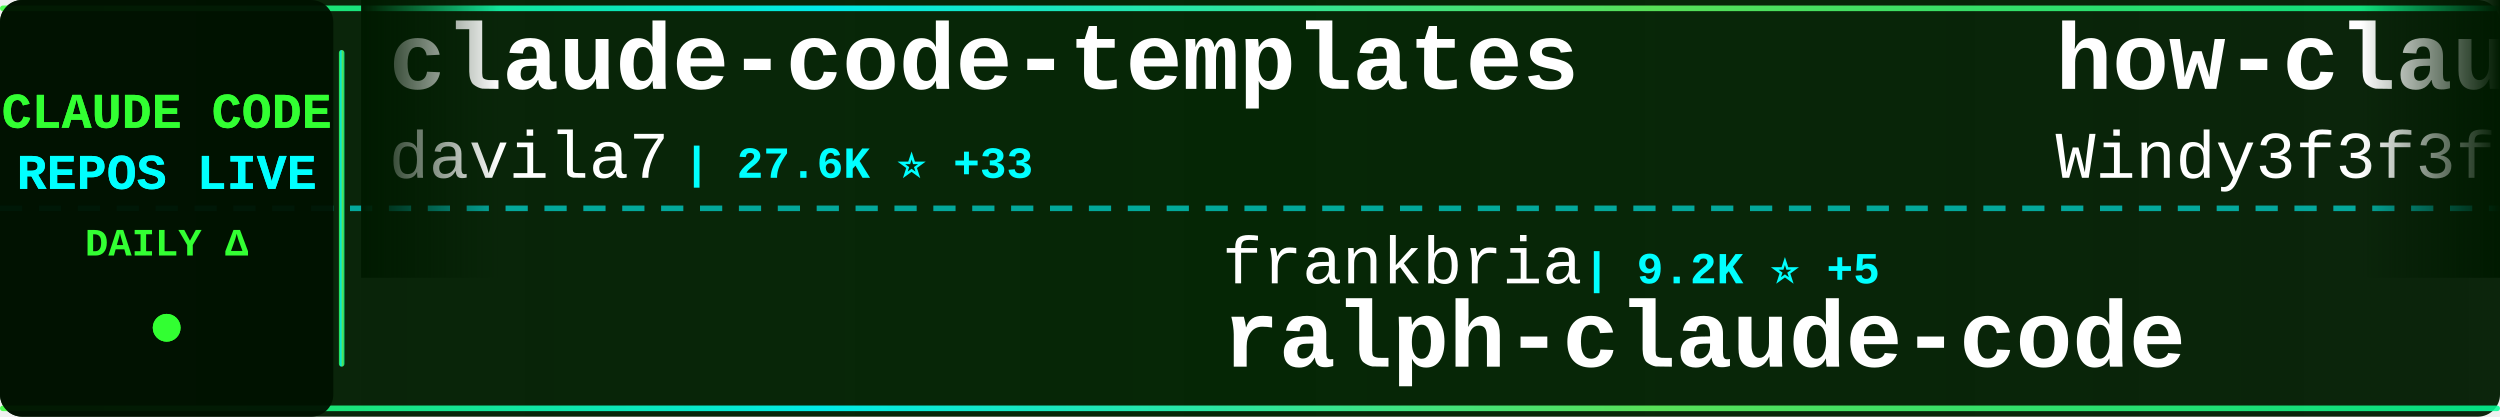
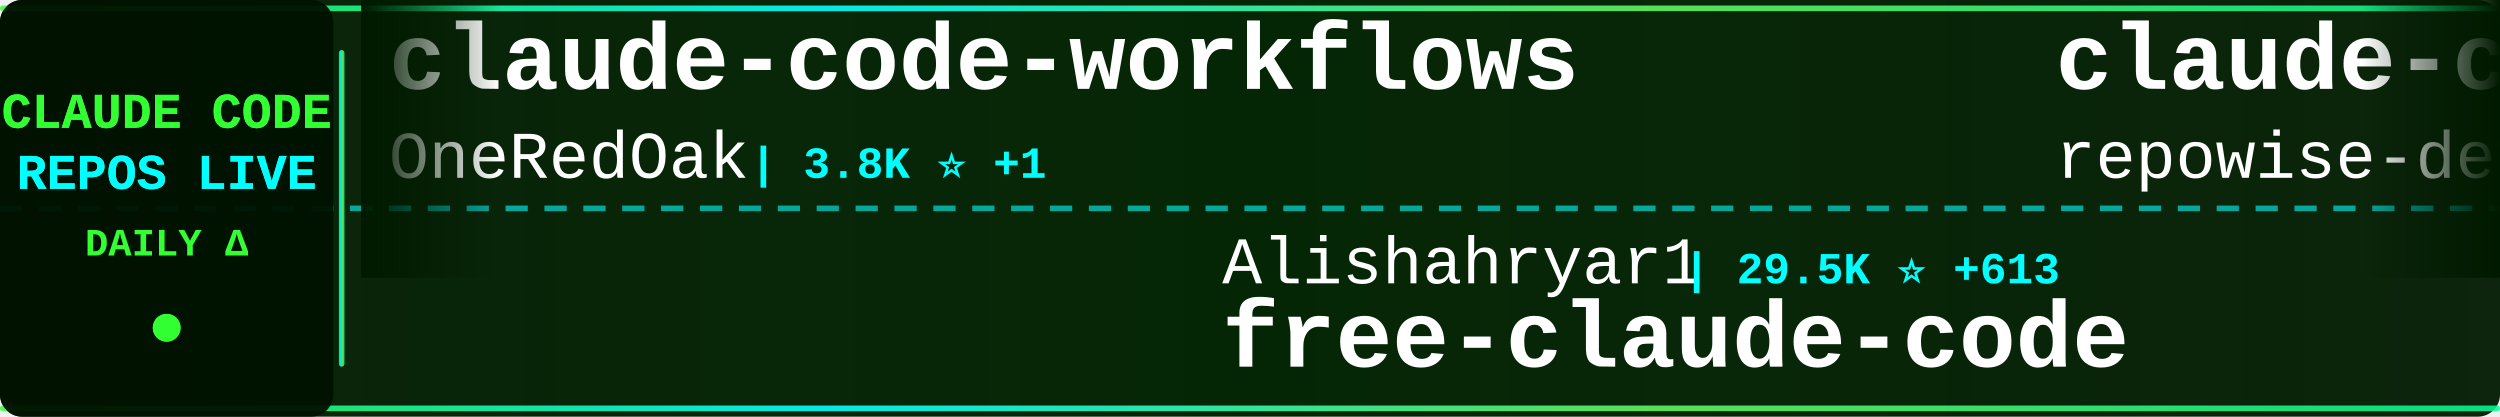
<svg xmlns="http://www.w3.org/2000/svg" width="900" height="150">
  <defs>
    <linearGradient id="tickerBg" x1="0%" y1="0%" x2="100%" y2="0%">
      <stop offset="0%" style="stop-color:#001a00;stop-opacity:0.95" />
      <stop offset="50%" style="stop-color:#002200;stop-opacity:0.98" />
      <stop offset="100%" style="stop-color:#001a00;stop-opacity:0.95" />
    </linearGradient>
    <linearGradient id="borderGrad" x1="0%" y1="0%" x2="100%" y2="0%">
      <stop offset="0%" style="stop-color:#33ff33;stop-opacity:0.85">
        <animate attributeName="stop-opacity" values="0.85;1;0.85" dur="2s" repeatCount="indefinite" />
      </stop>
      <stop offset="33%" style="stop-color:#00ffff;stop-opacity:0.9">
        <animate attributeName="stop-opacity" values="0.9;1;0.9" dur="2.2s" repeatCount="indefinite" />
      </stop>
      <stop offset="66%" style="stop-color:#66ff66;stop-opacity:0.85">
        <animate attributeName="stop-opacity" values="0.85;1;0.85" dur="1.8s" repeatCount="indefinite" />
      </stop>
      <stop offset="100%" style="stop-color:#00ff99;stop-opacity:0.85">
        <animate attributeName="stop-opacity" values="0.85;1;0.85" dur="2s" repeatCount="indefinite" />
      </stop>
    </linearGradient>
    <filter id="textGlow">
      <feGaussianBlur stdDeviation="0.1" result="coloredBlur" />
      <feMerge>
        <feMergeNode in="coloredBlur" />
        <feMergeNode in="SourceGraphic" />
      </feMerge>
    </filter>
    <filter id="metricGlow">
      <feGaussianBlur stdDeviation="0.2" result="coloredBlur" />
      <feMerge>
        <feMergeNode in="coloredBlur" />
        <feMergeNode in="SourceGraphic" />
      </feMerge>
    </filter>
    <linearGradient id="leftFade" x1="0%" y1="0%" x2="100%" y2="0%">
      <stop offset="0%" style="stop-color:#001a00;stop-opacity:1" />
      <stop offset="100%" style="stop-color:#001a00;stop-opacity:0" />
    </linearGradient>
    <linearGradient id="rightFade" x1="0%" y1="0%" x2="100%" y2="0%">
      <stop offset="0%" style="stop-color:#001a00;stop-opacity:0" />
      <stop offset="100%" style="stop-color:#001a00;stop-opacity:1" />
    </linearGradient>
  </defs>
  <rect width="900" height="150" fill="url(#tickerBg)" rx="8" />
  <rect x="0" y="2" width="900" height="2" fill="url(#borderGrad)" rx="1" />
  <rect x="0" y="146" width="900" height="2" fill="url(#borderGrad)" rx="1" />
  <line x1="0" y1="75" x2="900" y2="75" stroke="#00ffff" stroke-width="2" stroke-dasharray="8 6" opacity="0.6" />
  <rect x="0" y="0" width="120" height="150" fill="#001100" opacity="0.95" rx="8" />
  <text x="60" y="46" font-family="'Courier New', monospace" font-size="18" font-weight="bold" fill="#33ff33" text-anchor="middle" filter="url(#textGlow)">
    CLAUDE CODE
  </text>
  <text x="60" y="68" font-family="'Courier New', monospace" font-size="18" font-weight="bold" fill="#00ffff" text-anchor="middle" filter="url(#textGlow)">
    REPOS LIVE
  </text>
  <text x="60" y="92" font-family="'Courier New', monospace" font-size="14" font-weight="bold" fill="#33ff33" text-anchor="middle">
    DAILY Δ
  </text>
  <circle cx="60" cy="118" r="5" fill="#33ff33" filter="url(#metricGlow)">
    <animate attributeName="r" values="4;6;4" dur="1.5s" repeatCount="indefinite" />
    <animate attributeName="opacity" values="0.6;1;0.6" dur="1.5s" repeatCount="indefinite" />
  </circle>
  <rect x="122" y="18" width="2" height="114" fill="url(#borderGrad)" rx="1" />
  <clipPath id="tickerClip">
    <rect x="130" y="0" width="770" height="150" />
  </clipPath>
  <g clip-path="url(#tickerClip)">
    <g id="tickerItems">
      <animateTransform attributeName="transform" attributeType="XML" type="translate" from="0 0" to="-3000 0" dur="54s" repeatCount="indefinite" />
      <g transform="translate(0, 0)">
-         <text x="140" y="32" font-family="'Courier New', monospace" font-size="34" font-weight="bold" fill="#ffffff">claude-code-templates</text>
-         <text x="140" y="64" font-family="'Courier New', monospace" font-size="24" font-weight="normal" fill="#ffffff" opacity="1.0">davila7</text>
-         <text x="246" y="64" font-family="'Courier New', monospace" font-size="16" font-weight="bold" fill="#00ffff"> | 27.6K ⭐ +33</text>
+         <text x="140" y="32" font-family="'Courier New', monospace" font-size="34" font-weight="bold" fill="#ffffff">claude-code-workflows</text>
+         <text x="140" y="64" font-family="'Courier New', monospace" font-size="24" font-weight="normal" fill="#ffffff" opacity="1.0">OneRedOak</text>
+         <text x="270" y="64" font-family="'Courier New', monospace" font-size="16" font-weight="bold" fill="#00ffff"> | 3.8K ⭐ +1</text>
      </g>
      <g transform="translate(300, 0)">
-         <text x="140" y="102" font-family="'Courier New', monospace" font-size="24" font-weight="normal" fill="#ffffff" opacity="1.0">frankbria</text>
-         <text x="270" y="102" font-family="'Courier New', monospace" font-size="16" font-weight="bold" fill="#00ffff"> | 9.2K ⭐ +5</text>
-         <text x="140" y="132" font-family="'Courier New', monospace" font-size="34" font-weight="bold" fill="#ffffff">ralph-claude-code</text>
+         <text x="140" y="102" font-family="'Courier New', monospace" font-size="24" font-weight="normal" fill="#ffffff" opacity="1.0">Alishahryar1</text>
+         <text x="306" y="102" font-family="'Courier New', monospace" font-size="16" font-weight="bold" fill="#00ffff"> | 29.5K ⭐ +613</text>
+         <text x="140" y="132" font-family="'Courier New', monospace" font-size="34" font-weight="bold" fill="#ffffff">free-claude-code</text>
      </g>
      <g transform="translate(600, 0)">
-         <text x="140" y="32" font-family="'Courier New', monospace" font-size="34" font-weight="bold" fill="#ffffff">how-claude-code-works</text>
-         <text x="140" y="64" font-family="'Courier New', monospace" font-size="24" font-weight="normal" fill="#ffffff" opacity="1.0">Windy3f3f3f3f</text>
-         <text x="318" y="64" font-family="'Courier New', monospace" font-size="16" font-weight="bold" fill="#00ffff"> | 2.5K ⭐ +19</text>
+         <text x="140" y="32" font-family="'Courier New', monospace" font-size="34" font-weight="bold" fill="#ffffff">claude-code-prompts</text>
+         <text x="140" y="64" font-family="'Courier New', monospace" font-size="24" font-weight="normal" fill="#ffffff" opacity="1.0">repowise-dev</text>
+         <text x="306" y="64" font-family="'Courier New', monospace" font-size="16" font-weight="bold" fill="#00ffff"> | 1.1K ⭐ +1</text>
      </g>
      <g transform="translate(900, 0)">
-         <text x="140" y="102" font-family="'Courier New', monospace" font-size="24" font-weight="normal" fill="#ffffff" opacity="1.0">kodu-ai</text>
-         <text x="246" y="102" font-family="'Courier New', monospace" font-size="16" font-weight="bold" fill="#00ffff"> | 5.3K ⭐</text>
-         <text x="140" y="132" font-family="'Courier New', monospace" font-size="34" font-weight="bold" fill="#ffffff">claude-coder</text>
+         <text x="140" y="102" font-family="'Courier New', monospace" font-size="24" font-weight="normal" fill="#ffffff" opacity="1.0">guanshan</text>
+         <text x="258" y="102" font-family="'Courier New', monospace" font-size="16" font-weight="bold" fill="#00ffff"> | 59 ⭐</text>
+         <text x="140" y="132" font-family="'Courier New', monospace" font-size="34" font-weight="bold" fill="#ffffff">ClaudeCode</text>
      </g>
      <g transform="translate(1200, 0)">
-         <text x="140" y="32" font-family="'Courier New', monospace" font-size="34" font-weight="bold" fill="#ffffff">sc-claude-code-files</text>
-         <text x="140" y="64" font-family="'Courier New', monospace" font-size="24" font-weight="normal" fill="#ffffff" opacity="1.0">https-deeplearning-ai</text>
-         <text x="414" y="64" font-family="'Courier New', monospace" font-size="16" font-weight="bold" fill="#00ffff"> | 518 ⭐ +2</text>
+         <text x="140" y="32" font-family="'Courier New', monospace" font-size="34" font-weight="bold" fill="#ffffff">claude-code-action</text>
+         <text x="140" y="64" font-family="'Courier New', monospace" font-size="24" font-weight="normal" fill="#ffffff" opacity="1.0">anthropics</text>
+         <text x="282" y="64" font-family="'Courier New', monospace" font-size="16" font-weight="bold" fill="#00ffff"> | 7.7K ⭐ +25</text>
      </g>
      <g transform="translate(1500, 0)">
-         <text x="140" y="102" font-family="'Courier New', monospace" font-size="24" font-weight="normal" fill="#ffffff" opacity="1.0">AICoderTudou</text>
-         <text x="306" y="102" font-family="'Courier New', monospace" font-size="16" font-weight="bold" fill="#00ffff"> | 501 ⭐</text>
-         <text x="140" y="132" font-family="'Courier New', monospace" font-size="34" font-weight="bold" fill="#ffffff">claude-code-tudou</text>
+         <text x="140" y="102" font-family="'Courier New', monospace" font-size="24" font-weight="normal" fill="#ffffff" opacity="1.0">SeemSeam</text>
+         <text x="258" y="102" font-family="'Courier New', monospace" font-size="16" font-weight="bold" fill="#00ffff"> | 2.8K ⭐ +17</text>
+         <text x="140" y="132" font-family="'Courier New', monospace" font-size="34" font-weight="bold" fill="#ffffff">claude_codex_bridge</text>
      </g>
      <g transform="translate(1800, 0)">
-         <text x="140" y="32" font-family="'Courier New', monospace" font-size="34" font-weight="bold" fill="#ffffff">claude-code-spec-workflo...</text>
-         <text x="140" y="64" font-family="'Courier New', monospace" font-size="24" font-weight="normal" fill="#ffffff" opacity="1.0">Pimzino</text>
-         <text x="246" y="64" font-family="'Courier New', monospace" font-size="16" font-weight="bold" fill="#00ffff"> | 3.7K ⭐</text>
+         <text x="140" y="32" font-family="'Courier New', monospace" font-size="34" font-weight="bold" fill="#ffffff">Auto-claude-code-researc...</text>
+         <text x="140" y="64" font-family="'Courier New', monospace" font-size="24" font-weight="normal" fill="#ffffff" opacity="1.0">wanshuiyin</text>
+         <text x="282" y="64" font-family="'Courier New', monospace" font-size="16" font-weight="bold" fill="#00ffff"> | 10.6K ⭐ +97</text>
      </g>
      <g transform="translate(2100, 0)">
-         <text x="140" y="102" font-family="'Courier New', monospace" font-size="24" font-weight="normal" fill="#ffffff" opacity="1.0">snarktank</text>
-         <text x="270" y="102" font-family="'Courier New', monospace" font-size="16" font-weight="bold" fill="#00ffff"> | 19.5K ⭐ +53</text>
-         <text x="140" y="132" font-family="'Courier New', monospace" font-size="34" font-weight="bold" fill="#ffffff">ralph</text>
+         <text x="140" y="102" font-family="'Courier New', monospace" font-size="24" font-weight="normal" fill="#ffffff" opacity="1.0">Yuyz0112</text>
+         <text x="258" y="102" font-family="'Courier New', monospace" font-size="16" font-weight="bold" fill="#00ffff"> | 2.4K ⭐</text>
+         <text x="140" y="132" font-family="'Courier New', monospace" font-size="34" font-weight="bold" fill="#ffffff">claude-code-reverse</text>
      </g>
      <g transform="translate(2400, 0)">
-         <text x="140" y="32" font-family="'Courier New', monospace" font-size="34" font-weight="bold" fill="#ffffff">claude-code-ultimate-gui...</text>
-         <text x="140" y="64" font-family="'Courier New', monospace" font-size="24" font-weight="normal" fill="#ffffff" opacity="1.0">FlorianBruniaux</text>
-         <text x="342" y="64" font-family="'Courier New', monospace" font-size="16" font-weight="bold" fill="#00ffff"> | 4.5K ⭐ +6</text>
+         <text x="140" y="32" font-family="'Courier New', monospace" font-size="34" font-weight="bold" fill="#ffffff">ClaudeCodeAgents</text>
+         <text x="140" y="64" font-family="'Courier New', monospace" font-size="24" font-weight="normal" fill="#ffffff" opacity="1.0">darcyegb</text>
+         <text x="258" y="64" font-family="'Courier New', monospace" font-size="16" font-weight="bold" fill="#00ffff"> | 701 ⭐</text>
      </g>
      <g transform="translate(2700, 0)">
-         <text x="140" y="102" font-family="'Courier New', monospace" font-size="24" font-weight="normal" fill="#ffffff" opacity="1.0">Piebald-AI</text>
-         <text x="282" y="102" font-family="'Courier New', monospace" font-size="16" font-weight="bold" fill="#00ffff"> | 10.5K ⭐ +14</text>
-         <text x="140" y="132" font-family="'Courier New', monospace" font-size="34" font-weight="bold" fill="#ffffff">claude-code-system-promp...</text>
+         <text x="140" y="102" font-family="'Courier New', monospace" font-size="24" font-weight="normal" fill="#ffffff" opacity="1.0">zebbern</text>
+         <text x="246" y="102" font-family="'Courier New', monospace" font-size="16" font-weight="bold" fill="#00ffff"> | 4.2K ⭐ +4</text>
+         <text x="140" y="132" font-family="'Courier New', monospace" font-size="34" font-weight="bold" fill="#ffffff">claude-code-guide</text>
      </g>
      <g transform="translate(3000, 0)">
-         <text x="140" y="32" font-family="'Courier New', monospace" font-size="34" font-weight="bold" fill="#ffffff">claude-code-templates</text>
-         <text x="140" y="64" font-family="'Courier New', monospace" font-size="24" font-weight="normal" fill="#ffffff" opacity="1.0">davila7</text>
-         <text x="246" y="64" font-family="'Courier New', monospace" font-size="16" font-weight="bold" fill="#00ffff"> | 27.6K ⭐ +33</text>
+         <text x="140" y="32" font-family="'Courier New', monospace" font-size="34" font-weight="bold" fill="#ffffff">claude-code-workflows</text>
+         <text x="140" y="64" font-family="'Courier New', monospace" font-size="24" font-weight="normal" fill="#ffffff" opacity="1.0">OneRedOak</text>
+         <text x="270" y="64" font-family="'Courier New', monospace" font-size="16" font-weight="bold" fill="#00ffff"> | 3.8K ⭐ +1</text>
      </g>
      <g transform="translate(3300, 0)">
-         <text x="140" y="102" font-family="'Courier New', monospace" font-size="24" font-weight="normal" fill="#ffffff" opacity="1.0">frankbria</text>
-         <text x="270" y="102" font-family="'Courier New', monospace" font-size="16" font-weight="bold" fill="#00ffff"> | 9.2K ⭐ +5</text>
-         <text x="140" y="132" font-family="'Courier New', monospace" font-size="34" font-weight="bold" fill="#ffffff">ralph-claude-code</text>
+         <text x="140" y="102" font-family="'Courier New', monospace" font-size="24" font-weight="normal" fill="#ffffff" opacity="1.0">Alishahryar1</text>
+         <text x="306" y="102" font-family="'Courier New', monospace" font-size="16" font-weight="bold" fill="#00ffff"> | 29.5K ⭐ +613</text>
+         <text x="140" y="132" font-family="'Courier New', monospace" font-size="34" font-weight="bold" fill="#ffffff">free-claude-code</text>
      </g>
      <g transform="translate(3600, 0)">
-         <text x="140" y="32" font-family="'Courier New', monospace" font-size="34" font-weight="bold" fill="#ffffff">how-claude-code-works</text>
-         <text x="140" y="64" font-family="'Courier New', monospace" font-size="24" font-weight="normal" fill="#ffffff" opacity="1.0">Windy3f3f3f3f</text>
-         <text x="318" y="64" font-family="'Courier New', monospace" font-size="16" font-weight="bold" fill="#00ffff"> | 2.5K ⭐ +19</text>
+         <text x="140" y="32" font-family="'Courier New', monospace" font-size="34" font-weight="bold" fill="#ffffff">claude-code-prompts</text>
+         <text x="140" y="64" font-family="'Courier New', monospace" font-size="24" font-weight="normal" fill="#ffffff" opacity="1.0">repowise-dev</text>
+         <text x="306" y="64" font-family="'Courier New', monospace" font-size="16" font-weight="bold" fill="#00ffff"> | 1.1K ⭐ +1</text>
      </g>
      <g transform="translate(3900, 0)">
-         <text x="140" y="102" font-family="'Courier New', monospace" font-size="24" font-weight="normal" fill="#ffffff" opacity="1.0">kodu-ai</text>
-         <text x="246" y="102" font-family="'Courier New', monospace" font-size="16" font-weight="bold" fill="#00ffff"> | 5.3K ⭐</text>
-         <text x="140" y="132" font-family="'Courier New', monospace" font-size="34" font-weight="bold" fill="#ffffff">claude-coder</text>
+         <text x="140" y="102" font-family="'Courier New', monospace" font-size="24" font-weight="normal" fill="#ffffff" opacity="1.0">guanshan</text>
+         <text x="258" y="102" font-family="'Courier New', monospace" font-size="16" font-weight="bold" fill="#00ffff"> | 59 ⭐</text>
+         <text x="140" y="132" font-family="'Courier New', monospace" font-size="34" font-weight="bold" fill="#ffffff">ClaudeCode</text>
      </g>
    </g>
  </g>
  <rect x="130" y="0" width="50" height="100" fill="url(#leftFade)" />
  <rect x="850" y="0" width="50" height="100" fill="url(#rightFade)" />
</svg>
